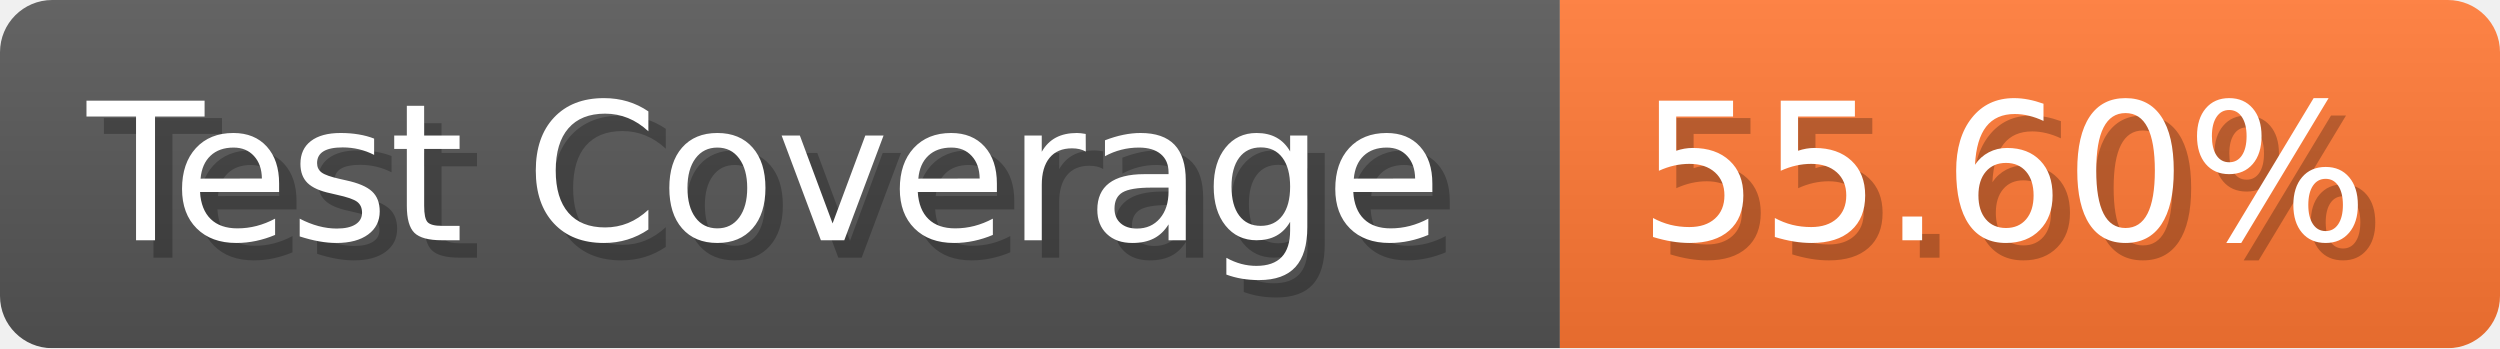
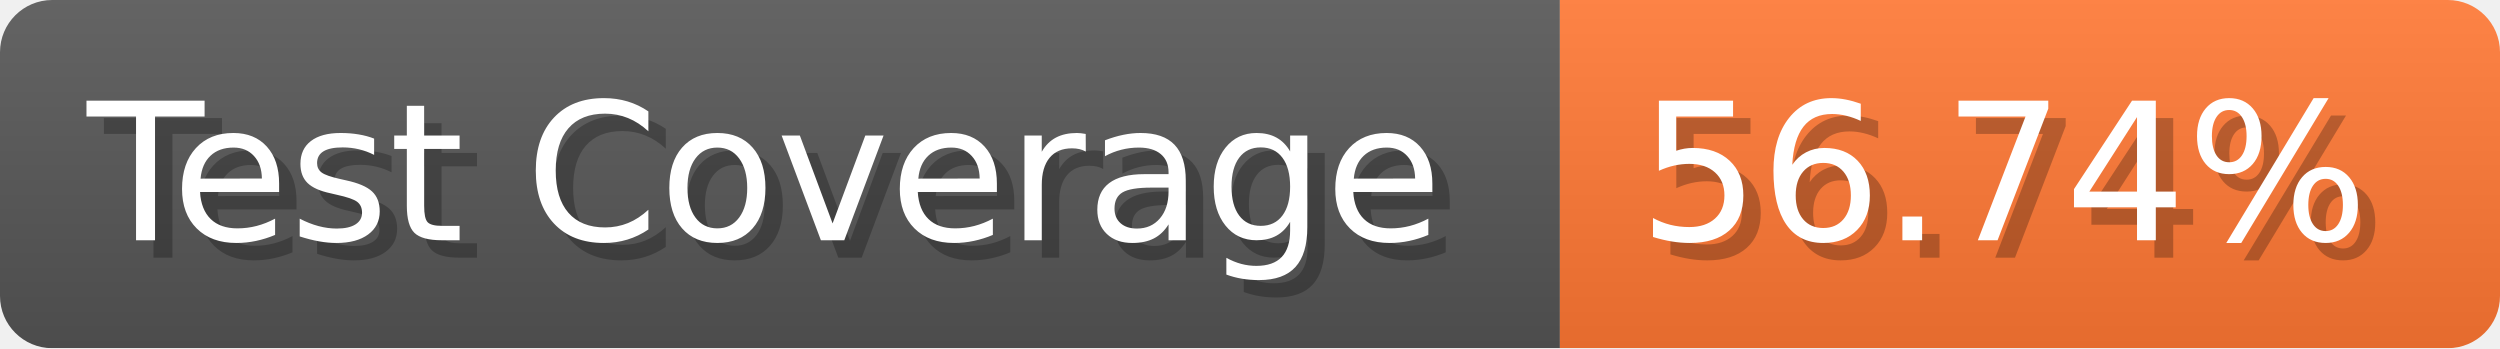
- <svg xmlns="http://www.w3.org/2000/svg" width="143.6" height="20" viewBox="0 0 1436 200" role="img" aria-label="Test Coverage: 55.60%">
+ <svg xmlns="http://www.w3.org/2000/svg" width="143.6" height="20" viewBox="0 0 1436 200" role="img" aria-label="Test Coverage: 56.74%">
  <linearGradient id="a" x2="0" y2="100%">
    <stop offset="0" stop-opacity=".1" stop-color="#EEE" />
    <stop offset="1" stop-opacity=".1" />
  </linearGradient>
  <mask id="m">
    <rect width="1436" height="200" rx="30" fill="#FFF" />
  </mask>
  <g mask="url(#m)">
    <rect width="896" height="200" fill="#555" />
    <rect width="540" height="200" fill="#F73" x="896" />
    <rect width="1436" height="200" fill="url(#a)" />
  </g>
  <g aria-hidden="true" fill="#fff" text-anchor="start" font-family="Verdana,DejaVu Sans,sans-serif" font-size="110">
    <text x="60" y="148" textLength="796" fill="#000" opacity="0.25">Test Coverage</text>
    <text x="50" y="138" textLength="796">Test Coverage</text>
-     <text x="951" y="148" textLength="440" fill="#000" opacity="0.25">55.60%</text>
-     <text x="941" y="138" textLength="440">55.60%</text>
+     <text x="951" y="148" textLength="440" fill="#000" opacity="0.25">56.74%</text>
+     <text x="941" y="138" textLength="440">56.74%</text>
  </g>
</svg>
